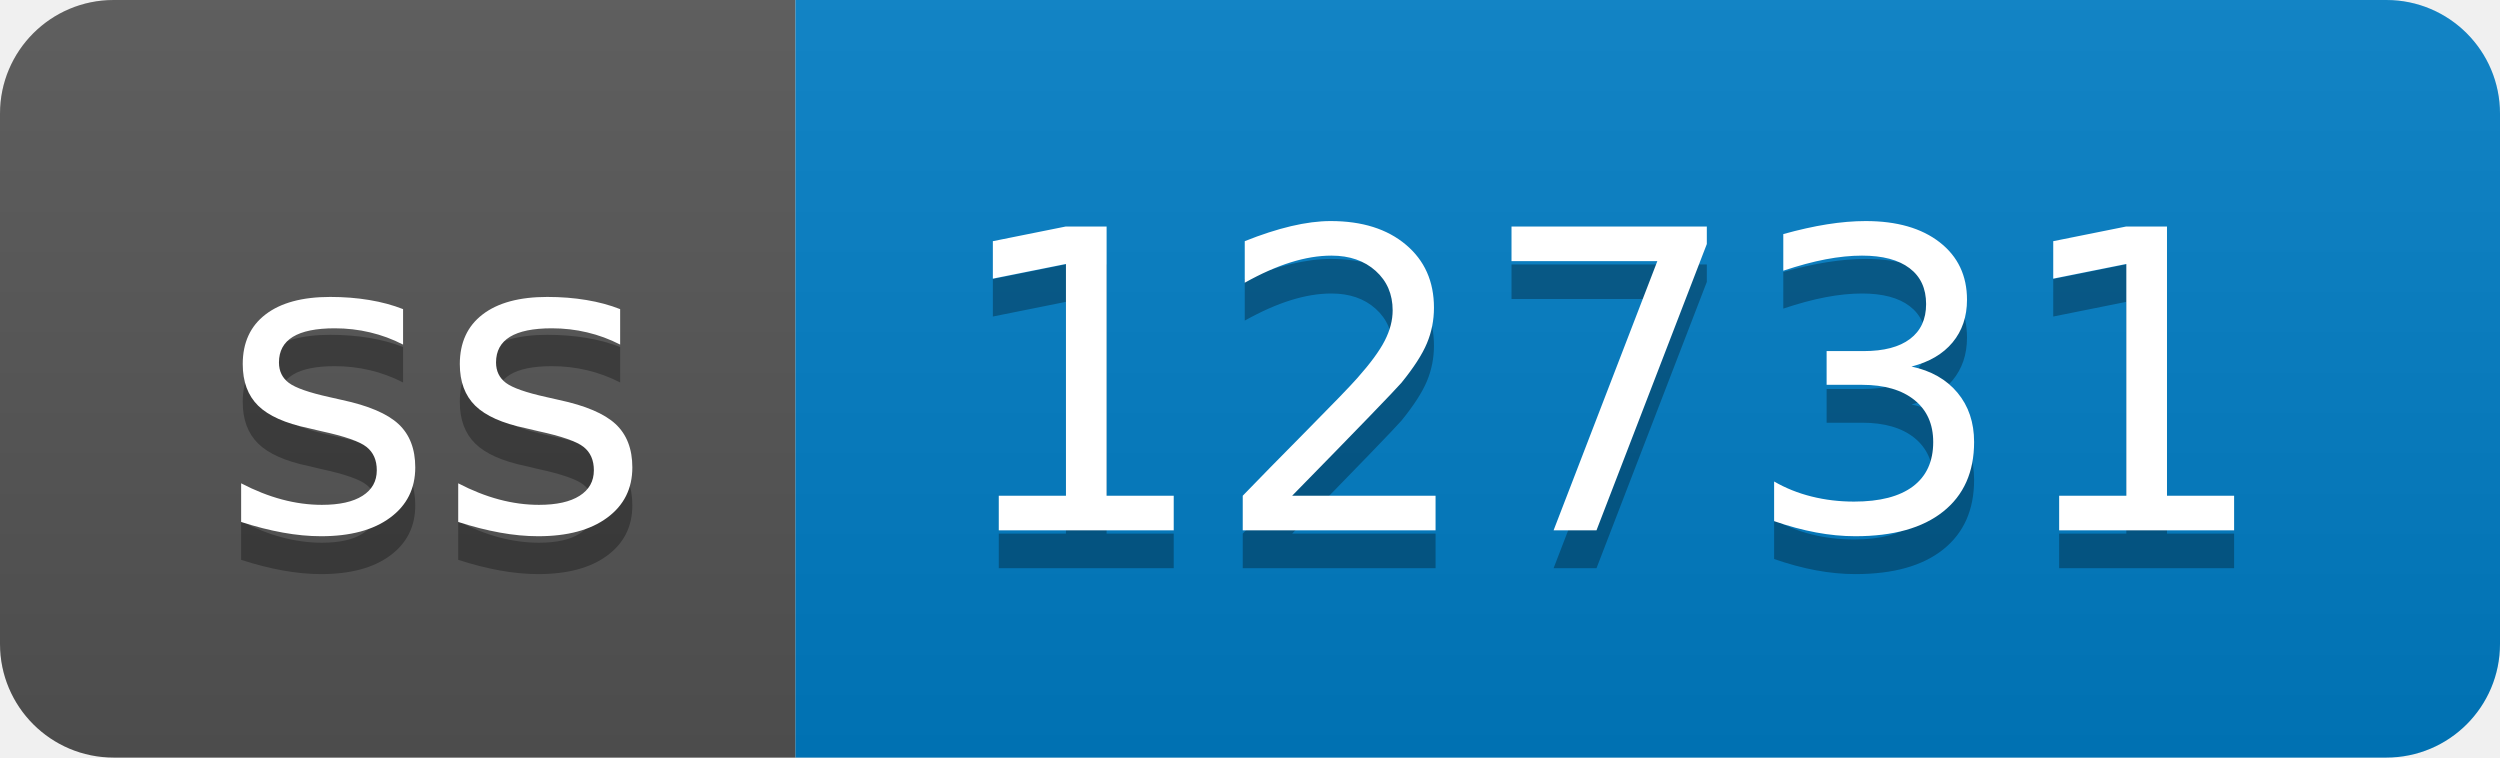
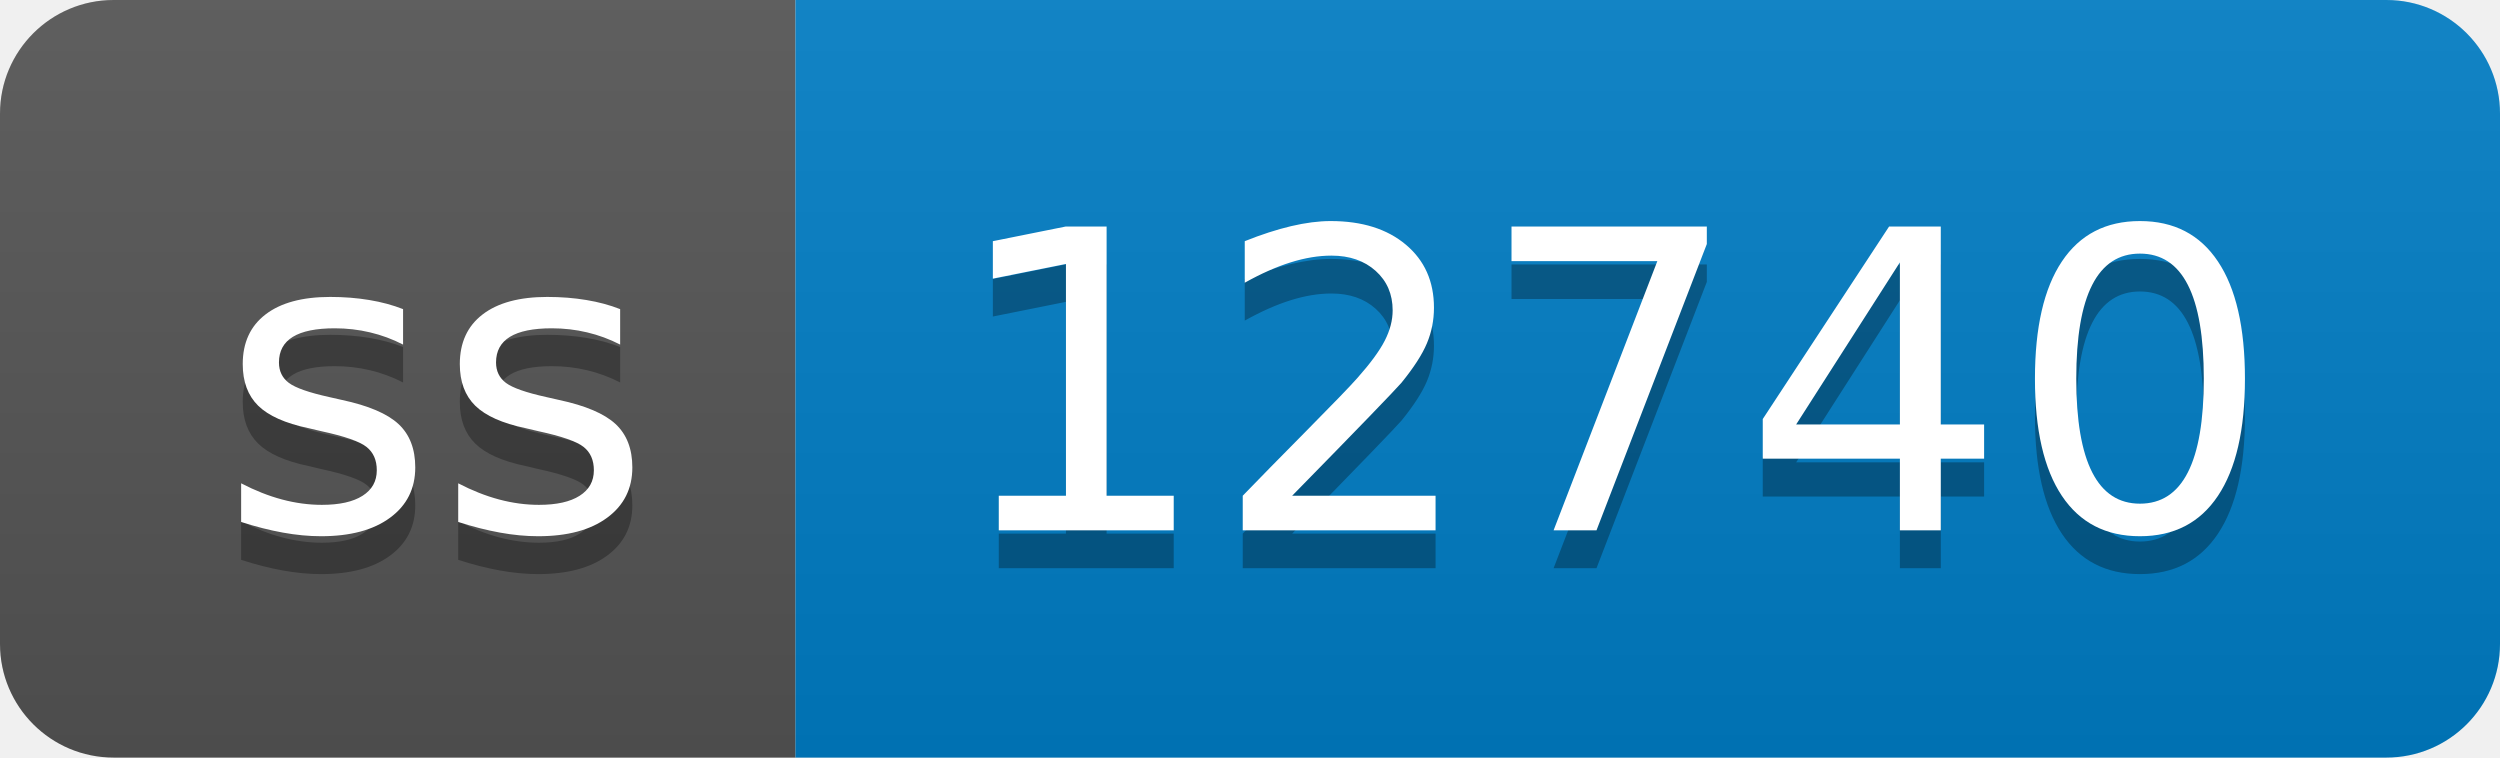
- <svg xmlns="http://www.w3.org/2000/svg" width="66" height="20" role="img" aria-label="ss: 12731">
+ <svg xmlns="http://www.w3.org/2000/svg" width="66" height="20" role="img" aria-label="ss: 12740">
  <linearGradient id="s" x2="0" y2="100%">
    <stop offset="0" stop-color="#bbb" stop-opacity=".1" />
    <stop offset="1" stop-opacity=".1" />
  </linearGradient>
  <clipPath id="r">
    <rect width="66" height="20" rx="3" fill="#fff" />
  </clipPath>
  <g clip-path="url(#r)">
    <rect width="21" height="20" fill="#555" />
    <rect x="21" width="45" height="20" fill="#007ec6" />
    <rect width="66" height="20" fill="url(#s)" />
  </g>
  <g fill="#fff" text-anchor="middle" font-family="Verdana,Geneva,DejaVu Sans,sans-serif" text-rendering="geometricPrecision" font-size="110">
    <text aria-hidden="true" x="115" y="150" fill="#010101" fill-opacity=".3" transform="scale(.1)" textLength="110">ss</text>
    <text x="115" y="140" transform="scale(.1)" fill="#fff" textLength="110">ss</text>
-     <text aria-hidden="true" x="425" y="150" fill="#010101" fill-opacity=".3" transform="scale(.1)" textLength="350">12731</text>
-     <text x="425" y="140" transform="scale(.1)" fill="#fff" textLength="350">12731</text>
+     <text aria-hidden="true" x="425" y="150" fill="#010101" fill-opacity=".3" transform="scale(.1)" textLength="350">12740</text>
+     <text x="425" y="140" transform="scale(.1)" fill="#fff" textLength="350">12740</text>
  </g>
</svg>
